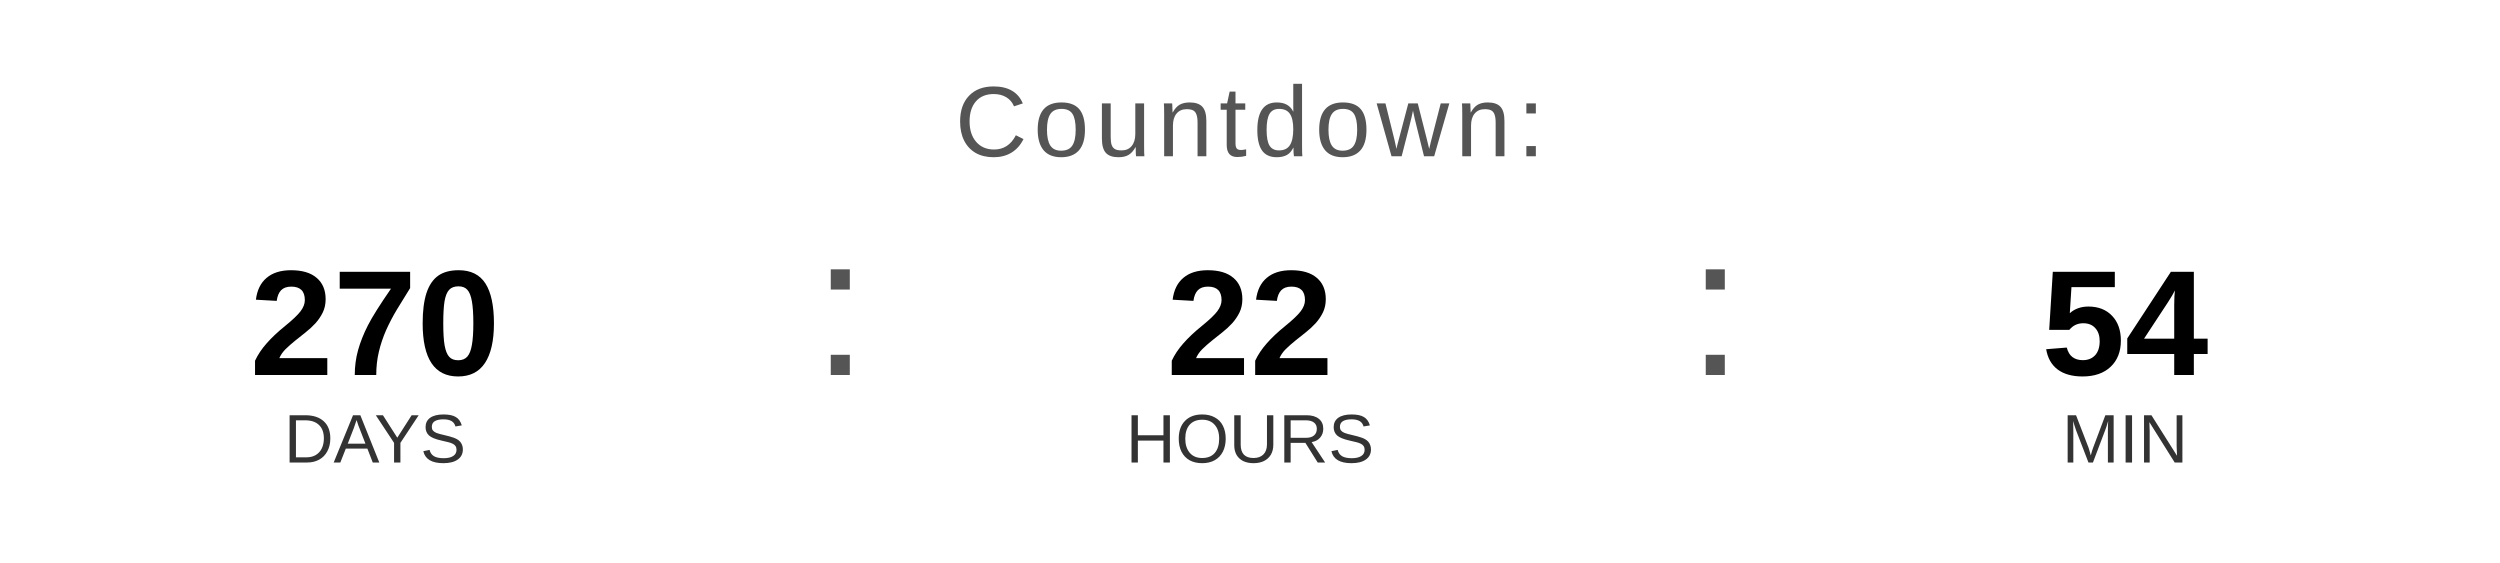
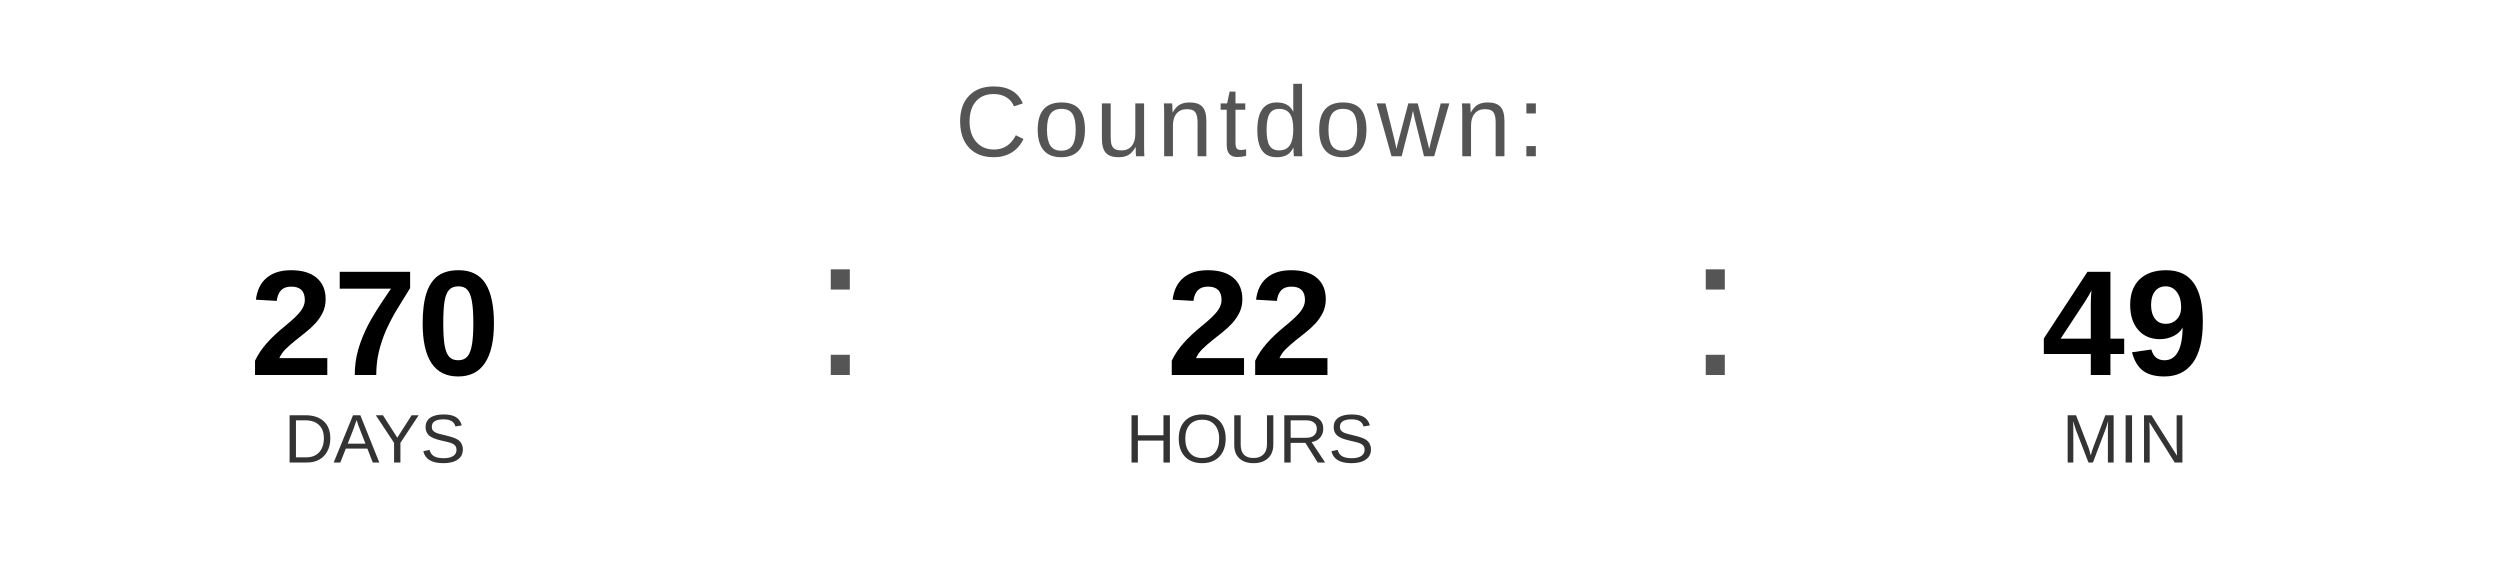
<svg xmlns="http://www.w3.org/2000/svg" width="400" height="90" viewBox="0 0 400 90">
  <text x="200" y="25" font-family="Arial, Helvetica, sans-serif" font-size="16" fill="#555555" text-anchor="middle" letter-spacing="1">
    Countdown:
  </text>
  <text x="60" y="60" font-family="Arial, Helvetica, sans-serif" font-size="24" font-weight="bold" fill="#000000" text-anchor="middle">270</text>
  <text x="60" y="74" font-family="Arial, Helvetica, sans-serif" font-size="11" fill="#333333" text-anchor="middle">DAYS</text>
  <text x="130" y="60" font-family="Arial, sans-serif" font-size="32" fill="#555555">:</text>
  <text x="200" y="60" font-family="Arial, Helvetica, sans-serif" font-size="24" font-weight="bold" fill="#000000" text-anchor="middle">22</text>
  <text x="200" y="74" font-family="Arial, Helvetica, sans-serif" font-size="11" fill="#333333" text-anchor="middle">HOURS</text>
  <text x="270" y="60" font-family="Arial, sans-serif" font-size="32" fill="#555555">:</text>
-   <text x="340" y="60" font-family="Arial, Helvetica, sans-serif" font-size="24" font-weight="bold" fill="#000000" text-anchor="middle">54</text>
+   <text x="340" y="60" font-family="Arial, Helvetica, sans-serif" font-size="24" font-weight="bold" fill="#000000" text-anchor="middle">49</text>
  <text x="340" y="74" font-family="Arial, Helvetica, sans-serif" font-size="11" fill="#333333" text-anchor="middle">MIN</text>
</svg>
